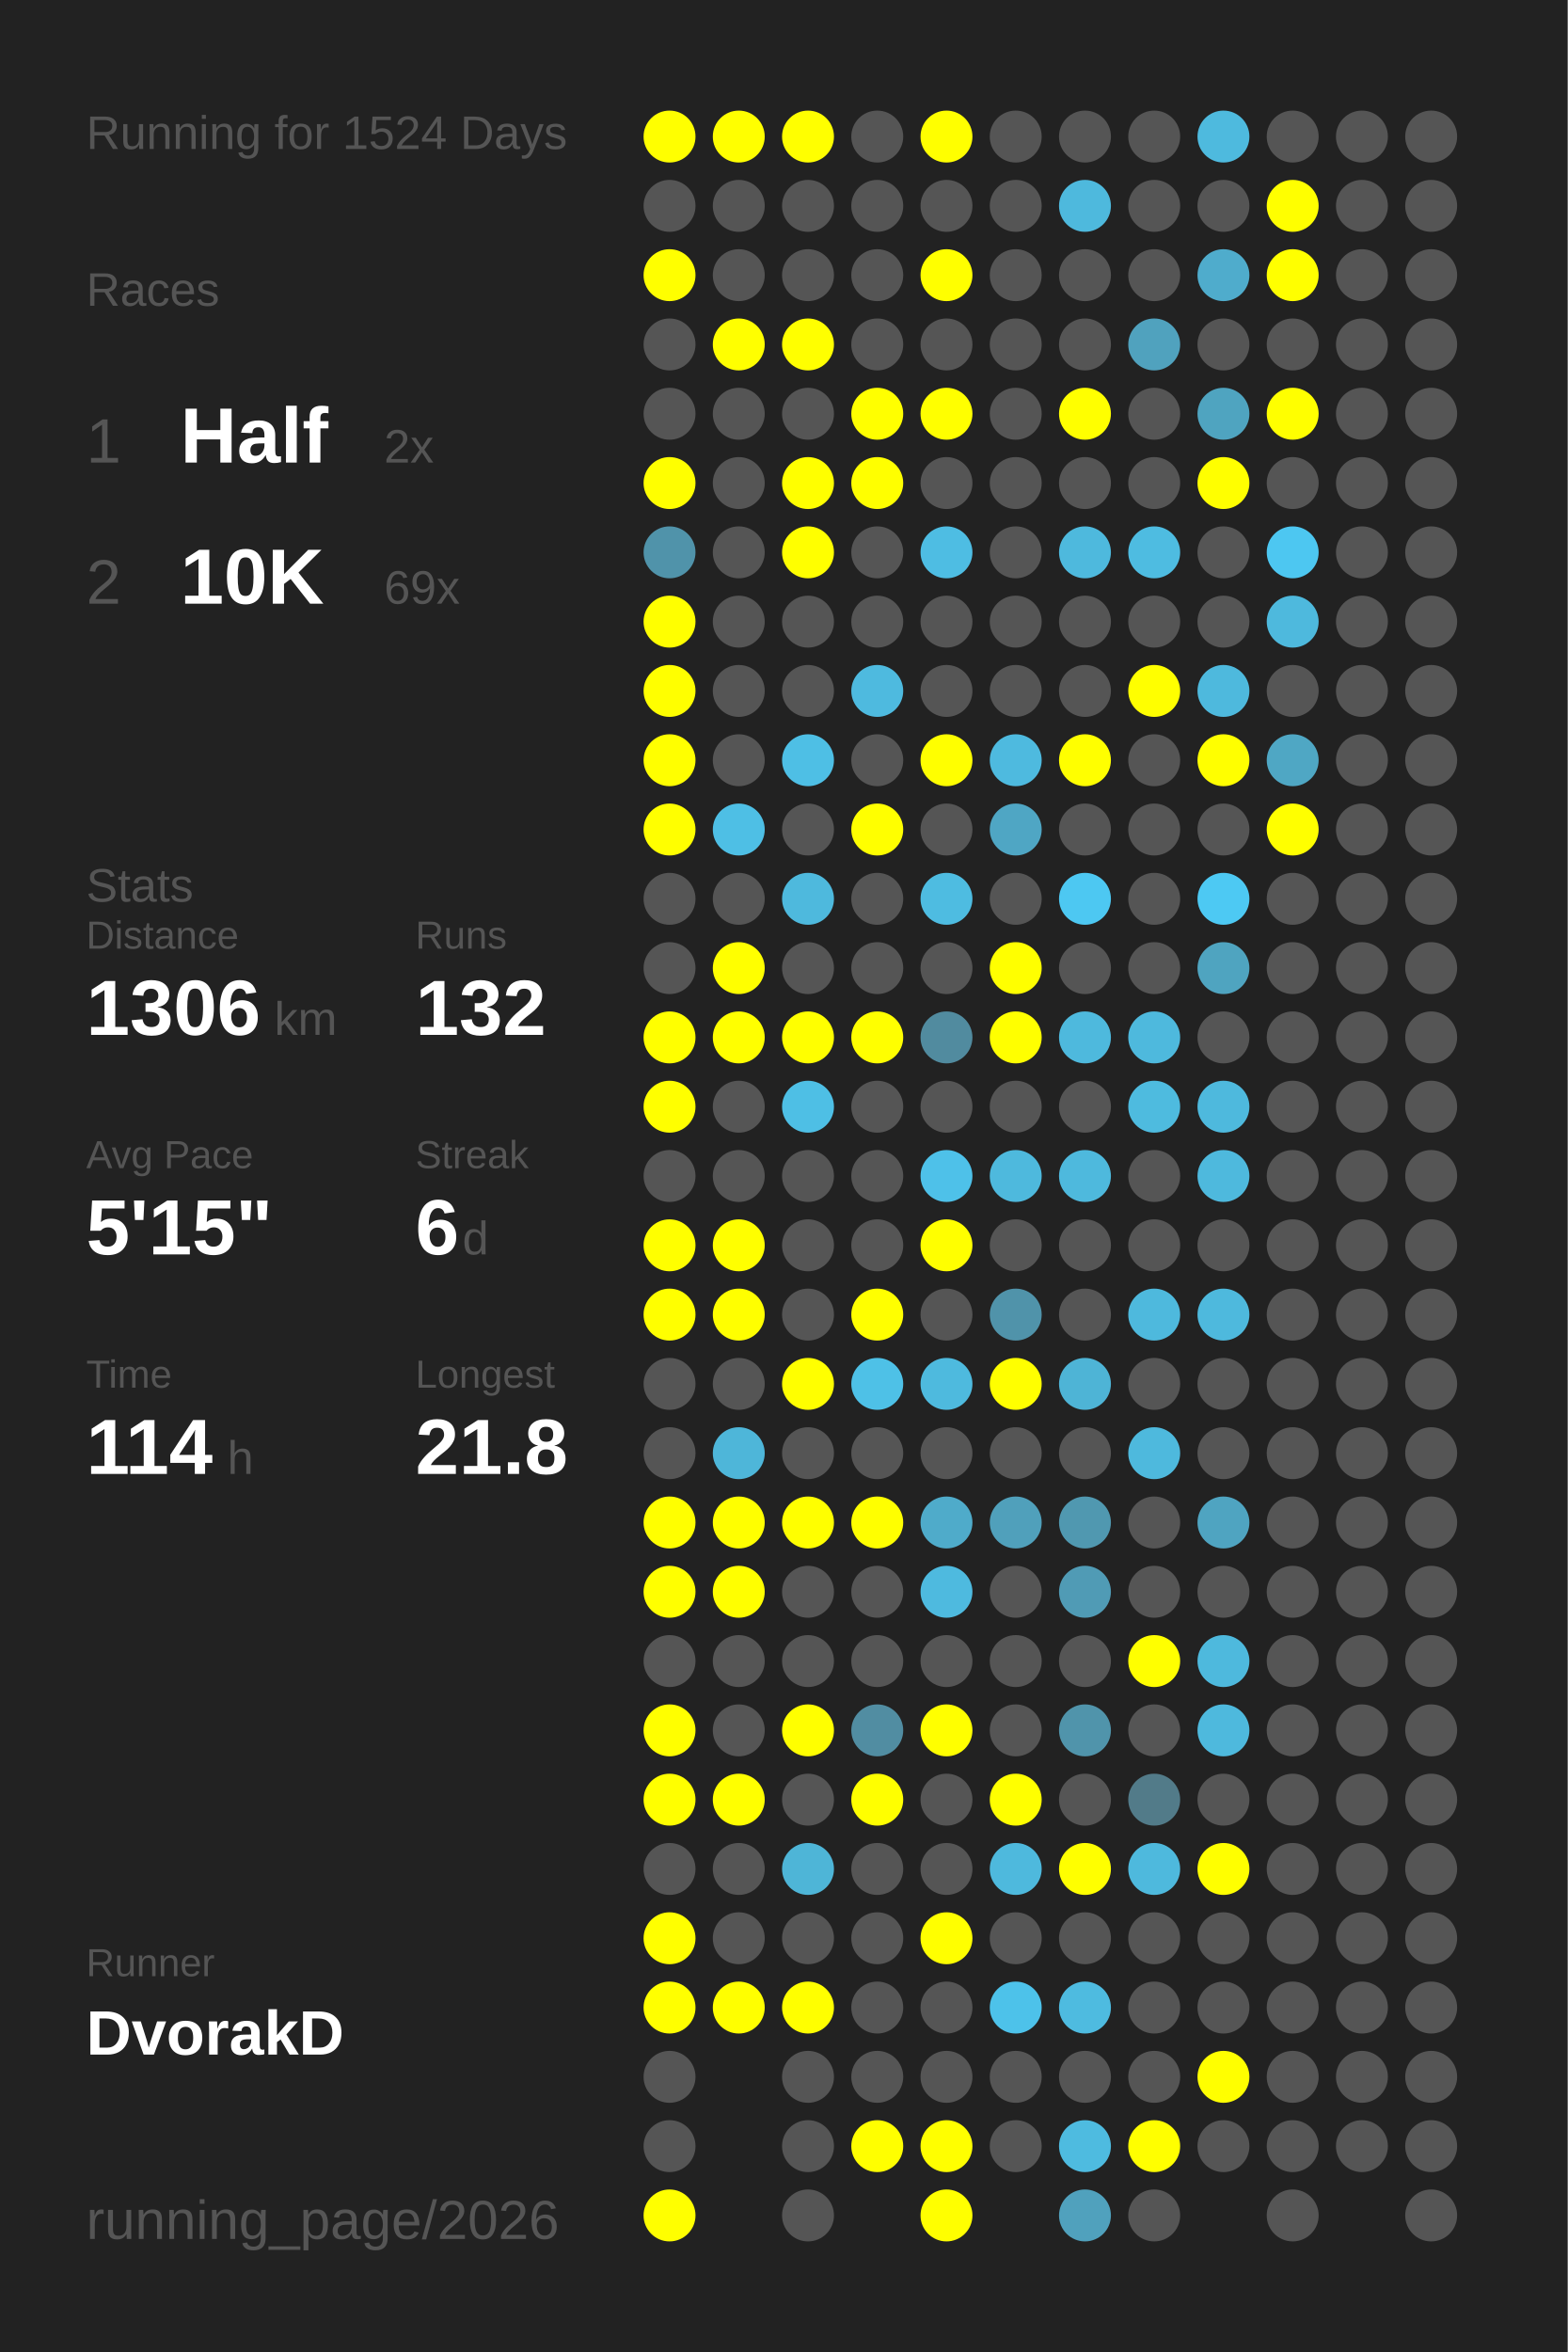
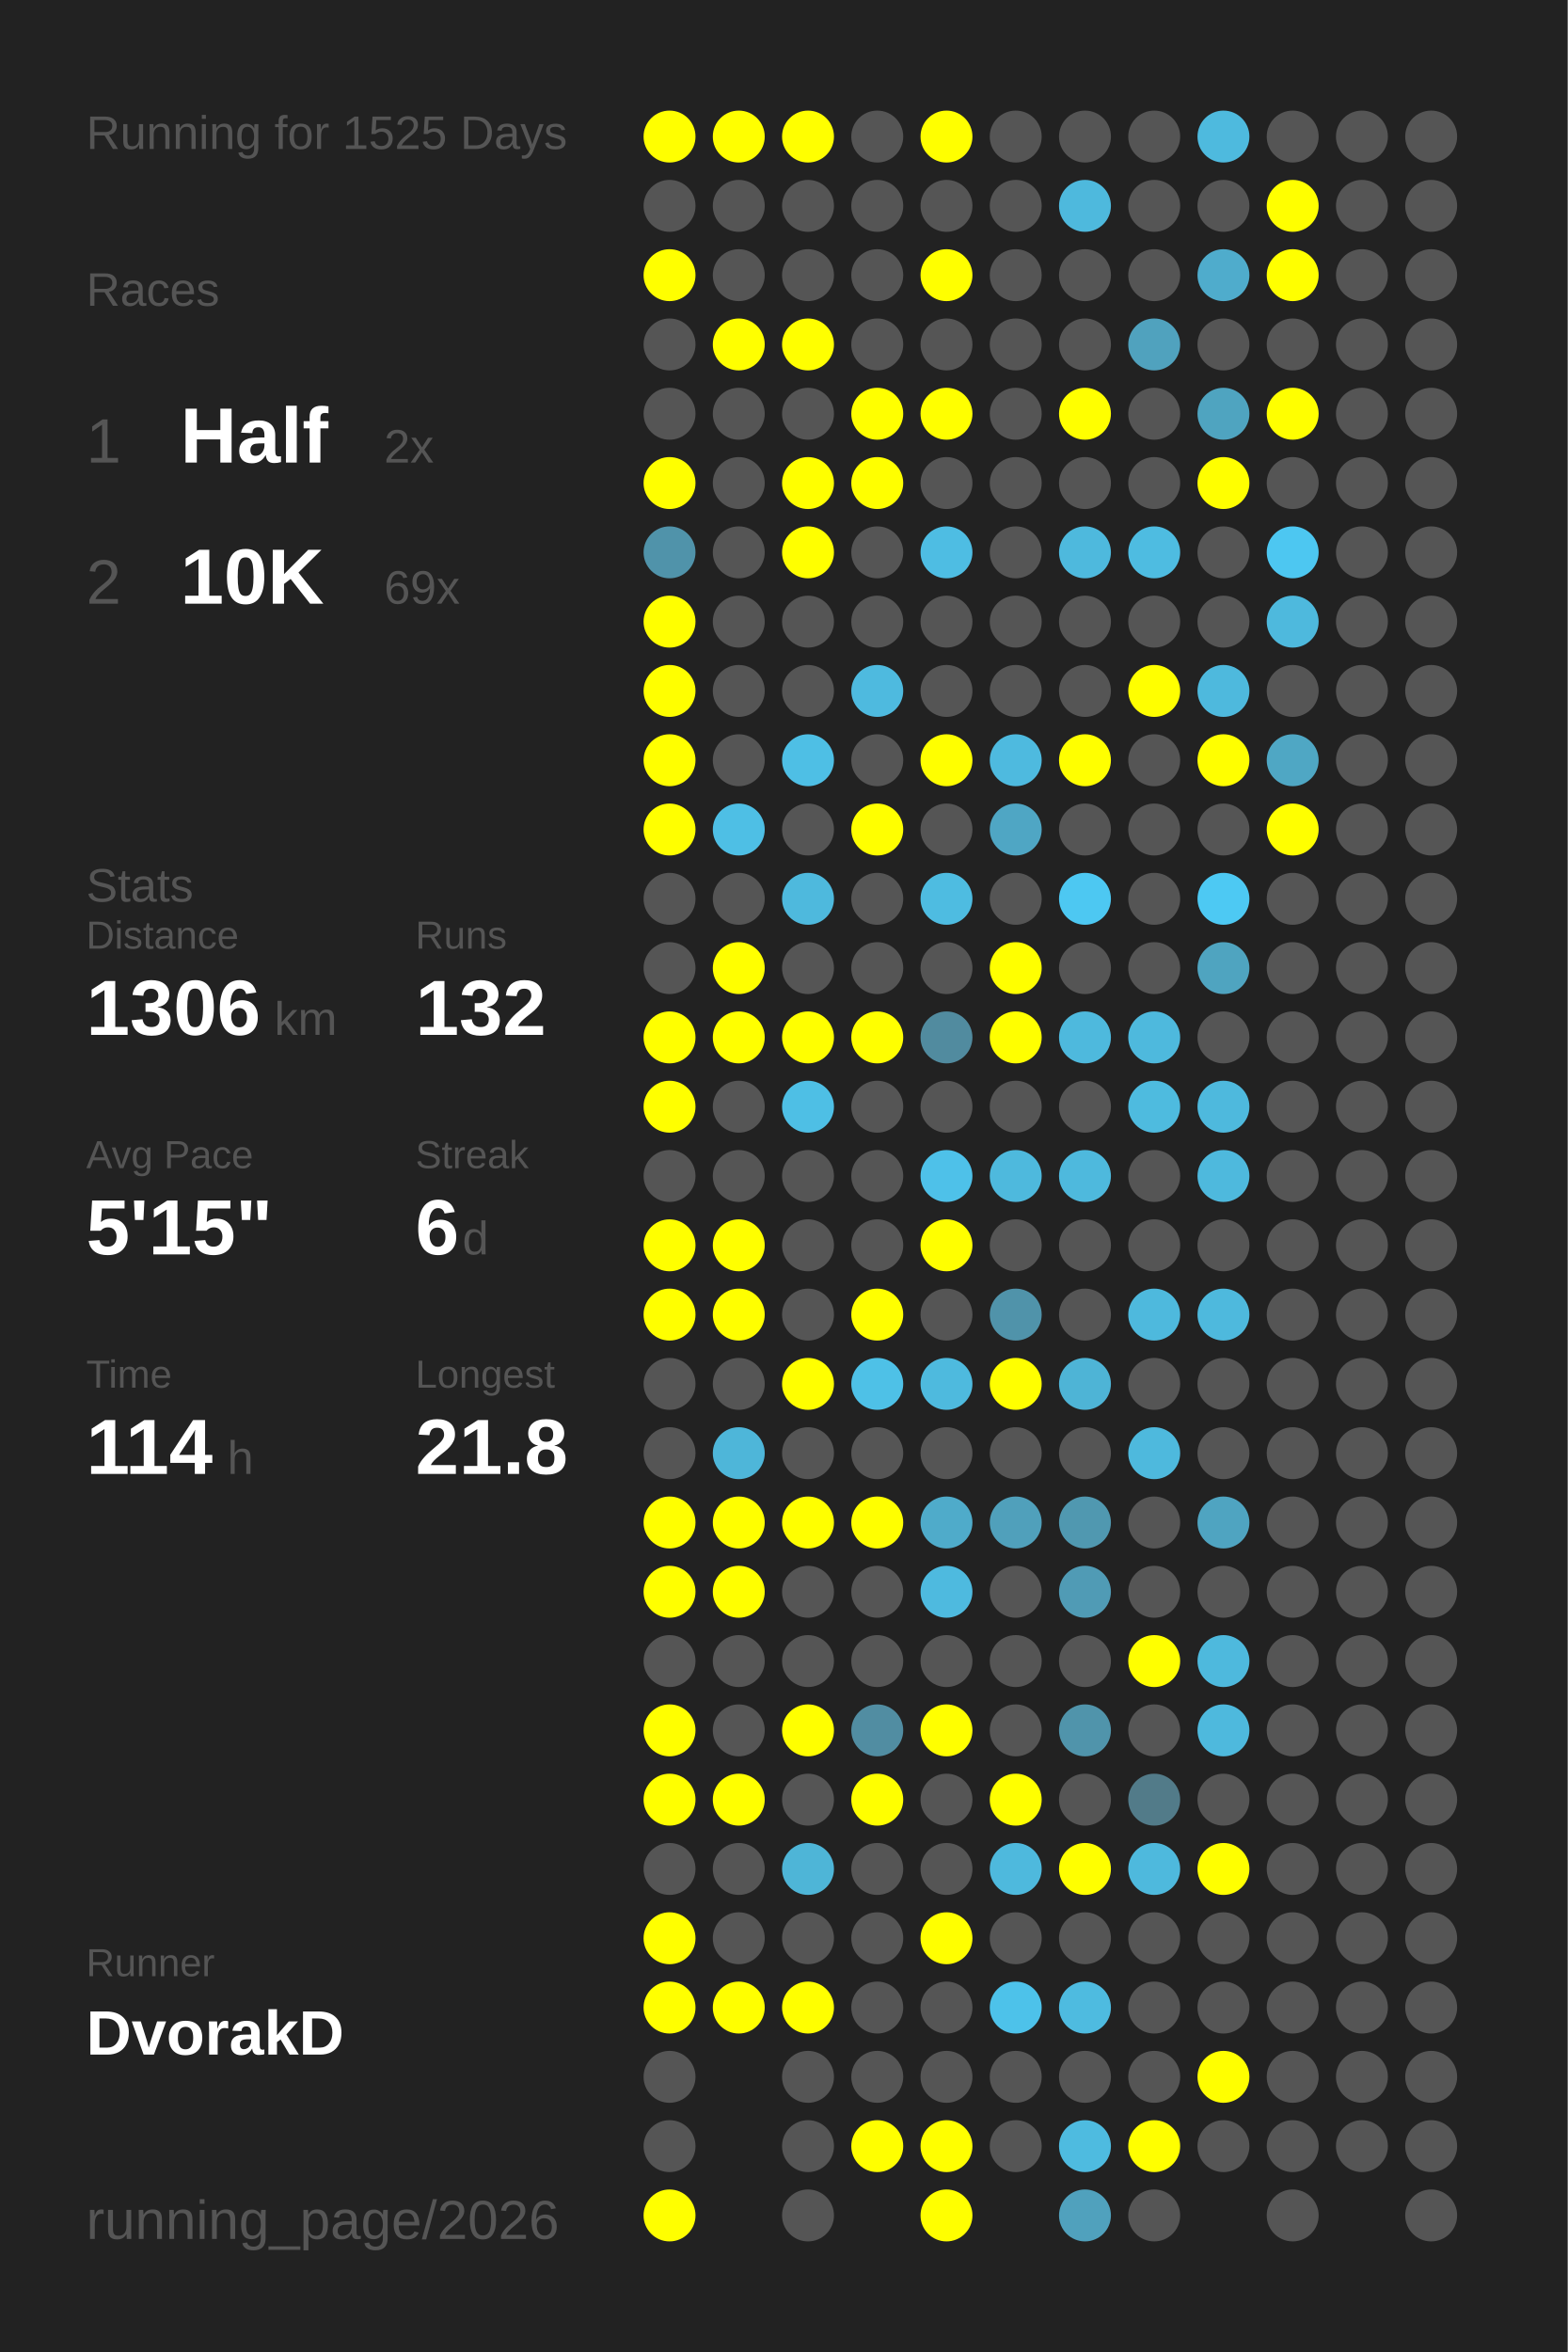
<svg xmlns="http://www.w3.org/2000/svg" baseProfile="full" height="300mm" version="1.1" viewBox="0,0,200,300" width="200mm">
  <defs />
  <rect fill="#222222" height="300" width="200" x="0" y="0" />
-   <text fill="#555555" style="font-size:6px; font-family:Arial;" x="11" y="19">Running for 1524 Days</text>
+   <text fill="#555555" style="font-size:6px; font-family:Arial;" x="11" y="19">Running for 1525 Days</text>
  <text fill="#555555" style="font-size:6px; font-family:Arial;" x="11" y="39">Races</text>
  <text fill="#555555" style="font-size:8px; font-family:Arial;" x="11" y="59">1</text>
  <text fill="#FFFFFF" style="font-size:10px; font-family:Arial; font-weight:bold;" x="23" y="59">Half</text>
  <text fill="#555555" style="font-size:6px; font-family:Arial;" x="49" y="59">2x</text>
  <text fill="#555555" style="font-size:8px; font-family:Arial;" x="11" y="77">2</text>
  <text fill="#FFFFFF" style="font-size:10px; font-family:Arial; font-weight:bold;" x="23" y="77">10K</text>
  <text fill="#555555" style="font-size:6px; font-family:Arial;" x="49" y="77">69x</text>
  <text fill="#555555" style="font-size:6px; font-family:Arial;" x="11" y="115">Stats</text>
  <text fill="#555555" style="font-size:5px; font-family:Arial;" x="11" y="121">Distance</text>
  <text fill="#FFFFFF" style="font-size:10px; font-family:Arial; font-weight:bold;" x="11" y="132">1306</text>
  <text fill="#555555" style="font-size:6px; font-family:Arial;" x="35" y="132">km</text>
  <text fill="#555555" style="font-size:5px; font-family:Arial;" x="53" y="121">Runs</text>
  <text fill="#FFFFFF" style="font-size:10px; font-family:Arial; font-weight:bold;" x="53" y="132">132</text>
  <text fill="#555555" style="font-size:5px; font-family:Arial;" x="11" y="149">Avg Pace</text>
  <text fill="#FFFFFF" style="font-size:10px; font-family:Arial; font-weight:bold;" x="11" y="160">5'15"</text>
  <text fill="#555555" style="font-size:5px; font-family:Arial;" x="53" y="149">Streak</text>
  <text fill="#FFFFFF" style="font-size:10px; font-family:Arial; font-weight:bold;" x="53" y="160">6</text>
  <text fill="#555555" style="font-size:6px; font-family:Arial;" x="59" y="160">d</text>
  <text fill="#555555" style="font-size:5px; font-family:Arial;" x="11" y="177">Time</text>
  <text fill="#FFFFFF" style="font-size:10px; font-family:Arial; font-weight:bold;" x="11" y="188">114</text>
  <text fill="#555555" style="font-size:6px; font-family:Arial;" x="29" y="188">h</text>
  <text fill="#555555" style="font-size:5px; font-family:Arial;" x="53" y="177">Longest</text>
  <text fill="#FFFFFF" style="font-size:10px; font-family:Arial; font-weight:bold;" x="53" y="188">21.8</text>
  <text fill="#555555" style="font-size:5px; font-family:Arial;" x="11" y="252.065">Runner</text>
  <text fill="#FFFFFF" style="font-size:8px; font-family:Arial; font-weight:bold;" x="11" y="262.065">DvorakD</text>
  <text fill="#555555" style="font-size:7px; font-family:Arial;" x="11" y="285.581">running_page/2026</text>
  <circle cx="85.417" cy="17.419" fill="#FFFF00" r="3.312" />
  <circle cx="85.417" cy="26.258" fill="#555555" r="3.312" />
  <circle cx="85.417" cy="35.097" fill="#FFFF00" r="3.312" />
  <circle cx="85.417" cy="43.935" fill="#555555" r="3.312" />
  <circle cx="85.417" cy="52.774" fill="#555555" r="3.312" />
  <circle cx="85.417" cy="61.613" fill="#FFFF00" r="3.312" />
  <circle cx="85.417" cy="70.452" fill="#5093aa" r="3.312" />
  <circle cx="85.417" cy="79.29" fill="#FFFF00" r="3.312" />
  <circle cx="85.417" cy="88.129" fill="#FFFF00" r="3.312" />
  <circle cx="85.417" cy="96.968" fill="#FFFF00" r="3.312" />
  <circle cx="85.417" cy="105.806" fill="#FFFF00" r="3.312" />
  <circle cx="85.417" cy="114.645" fill="#555555" r="3.312" />
  <circle cx="85.417" cy="123.484" fill="#555555" r="3.312" />
  <circle cx="85.417" cy="132.323" fill="#FFFF00" r="3.312" />
  <circle cx="85.417" cy="141.161" fill="#FFFF00" r="3.312" />
  <circle cx="85.417" cy="150" fill="#555555" r="3.312" />
  <circle cx="85.417" cy="158.839" fill="#FFFF00" r="3.312" />
  <circle cx="85.417" cy="167.677" fill="#FFFF00" r="3.312" />
  <circle cx="85.417" cy="176.516" fill="#555555" r="3.312" />
  <circle cx="85.417" cy="185.355" fill="#555555" r="3.312" />
  <circle cx="85.417" cy="194.194" fill="#FFFF00" r="3.312" />
  <circle cx="85.417" cy="203.032" fill="#FFFF00" r="3.312" />
  <circle cx="85.417" cy="211.871" fill="#555555" r="3.312" />
  <circle cx="85.417" cy="220.71" fill="#FFFF00" r="3.312" />
  <circle cx="85.417" cy="229.548" fill="#FFFF00" r="3.312" />
  <circle cx="85.417" cy="238.387" fill="#555555" r="3.312" />
  <circle cx="85.417" cy="247.226" fill="#FFFF00" r="3.312" />
  <circle cx="85.417" cy="256.065" fill="#FFFF00" r="3.312" />
  <circle cx="85.417" cy="264.903" fill="#555555" r="3.312" />
  <circle cx="85.417" cy="273.742" fill="#555555" r="3.312" />
  <circle cx="85.417" cy="282.581" fill="#FFFF00" r="3.312" />
  <circle cx="94.25" cy="17.419" fill="#FFFF00" r="3.312" />
  <circle cx="94.25" cy="26.258" fill="#555555" r="3.312" />
  <circle cx="94.25" cy="35.097" fill="#555555" r="3.312" />
  <circle cx="94.25" cy="43.935" fill="#FFFF00" r="3.312" />
  <circle cx="94.25" cy="52.774" fill="#555555" r="3.312" />
  <circle cx="94.25" cy="61.613" fill="#555555" r="3.312" />
  <circle cx="94.25" cy="70.452" fill="#555555" r="3.312" />
  <circle cx="94.25" cy="79.29" fill="#555555" r="3.312" />
  <circle cx="94.25" cy="88.129" fill="#555555" r="3.312" />
  <circle cx="94.25" cy="96.968" fill="#555555" r="3.312" />
  <circle cx="94.25" cy="105.806" fill="#4ebfe5" r="3.312" />
  <circle cx="94.25" cy="114.645" fill="#555555" r="3.312" />
  <circle cx="94.25" cy="123.484" fill="#FFFF00" r="3.312" />
  <circle cx="94.25" cy="132.323" fill="#FFFF00" r="3.312" />
  <circle cx="94.25" cy="141.161" fill="#555555" r="3.312" />
  <circle cx="94.25" cy="150" fill="#555555" r="3.312" />
  <circle cx="94.25" cy="158.839" fill="#FFFF00" r="3.312" />
  <circle cx="94.25" cy="167.677" fill="#FFFF00" r="3.312" />
  <circle cx="94.25" cy="176.516" fill="#555555" r="3.312" />
  <circle cx="94.25" cy="185.355" fill="#4eb6d9" r="3.312" />
  <circle cx="94.25" cy="194.194" fill="#FFFF00" r="3.312" />
  <circle cx="94.25" cy="203.032" fill="#FFFF00" r="3.312" />
  <circle cx="94.25" cy="211.871" fill="#555555" r="3.312" />
  <circle cx="94.25" cy="220.71" fill="#555555" r="3.312" />
  <circle cx="94.25" cy="229.548" fill="#FFFF00" r="3.312" />
  <circle cx="94.25" cy="238.387" fill="#555555" r="3.312" />
  <circle cx="94.25" cy="247.226" fill="#555555" r="3.312" />
  <circle cx="94.25" cy="256.065" fill="#FFFF00" r="3.312" />
  <circle cx="103.083" cy="17.419" fill="#FFFF00" r="3.312" />
  <circle cx="103.083" cy="26.258" fill="#555555" r="3.312" />
  <circle cx="103.083" cy="35.097" fill="#555555" r="3.312" />
  <circle cx="103.083" cy="43.935" fill="#FFFF00" r="3.312" />
  <circle cx="103.083" cy="52.774" fill="#555555" r="3.312" />
  <circle cx="103.083" cy="61.613" fill="#FFFF00" r="3.312" />
  <circle cx="103.083" cy="70.452" fill="#FFFF00" r="3.312" />
  <circle cx="103.083" cy="79.29" fill="#555555" r="3.312" />
  <circle cx="103.083" cy="88.129" fill="#555555" r="3.312" />
  <circle cx="103.083" cy="96.968" fill="#4ebfe5" r="3.312" />
  <circle cx="103.083" cy="105.806" fill="#555555" r="3.312" />
  <circle cx="103.083" cy="114.645" fill="#4eb9dd" r="3.312" />
  <circle cx="103.083" cy="123.484" fill="#555555" r="3.312" />
  <circle cx="103.083" cy="132.323" fill="#FFFF00" r="3.312" />
  <circle cx="103.083" cy="141.161" fill="#4ebfe5" r="3.312" />
  <circle cx="103.083" cy="150" fill="#555555" r="3.312" />
  <circle cx="103.083" cy="158.839" fill="#555555" r="3.312" />
  <circle cx="103.083" cy="167.677" fill="#555555" r="3.312" />
  <circle cx="103.083" cy="176.516" fill="#FFFF00" r="3.312" />
  <circle cx="103.083" cy="185.355" fill="#555555" r="3.312" />
  <circle cx="103.083" cy="194.194" fill="#FFFF00" r="3.312" />
  <circle cx="103.083" cy="203.032" fill="#555555" r="3.312" />
  <circle cx="103.083" cy="211.871" fill="#555555" r="3.312" />
  <circle cx="103.083" cy="220.71" fill="#FFFF00" r="3.312" />
  <circle cx="103.083" cy="229.548" fill="#555555" r="3.312" />
  <circle cx="103.083" cy="238.387" fill="#4eb5d7" r="3.312" />
  <circle cx="103.083" cy="247.226" fill="#555555" r="3.312" />
  <circle cx="103.083" cy="256.065" fill="#FFFF00" r="3.312" />
  <circle cx="103.083" cy="264.903" fill="#555555" r="3.312" />
  <circle cx="103.083" cy="273.742" fill="#555555" r="3.312" />
  <circle cx="103.083" cy="282.581" fill="#555555" r="3.312" />
  <circle cx="111.917" cy="17.419" fill="#555555" r="3.312" />
  <circle cx="111.917" cy="26.258" fill="#555555" r="3.312" />
  <circle cx="111.917" cy="35.097" fill="#555555" r="3.312" />
  <circle cx="111.917" cy="43.935" fill="#555555" r="3.312" />
  <circle cx="111.917" cy="52.774" fill="#FFFF00" r="3.312" />
  <circle cx="111.917" cy="61.613" fill="#FFFF00" r="3.312" />
  <circle cx="111.917" cy="70.452" fill="#555555" r="3.312" />
  <circle cx="111.917" cy="79.29" fill="#555555" r="3.312" />
  <circle cx="111.917" cy="88.129" fill="#4ebadf" r="3.312" />
  <circle cx="111.917" cy="96.968" fill="#555555" r="3.312" />
  <circle cx="111.917" cy="105.806" fill="#FFFF00" r="3.312" />
  <circle cx="111.917" cy="114.645" fill="#555555" r="3.312" />
  <circle cx="111.917" cy="123.484" fill="#555555" r="3.312" />
  <circle cx="111.917" cy="132.323" fill="#FFFF00" r="3.312" />
  <circle cx="111.917" cy="141.161" fill="#555555" r="3.312" />
  <circle cx="111.917" cy="150" fill="#555555" r="3.312" />
  <circle cx="111.917" cy="158.839" fill="#555555" r="3.312" />
  <circle cx="111.917" cy="167.677" fill="#FFFF00" r="3.312" />
  <circle cx="111.917" cy="176.516" fill="#4ec1e7" r="3.312" />
  <circle cx="111.917" cy="185.355" fill="#555555" r="3.312" />
  <circle cx="111.917" cy="194.194" fill="#FFFF00" r="3.312" />
  <circle cx="111.917" cy="203.032" fill="#555555" r="3.312" />
  <circle cx="111.917" cy="211.871" fill="#555555" r="3.312" />
  <circle cx="111.917" cy="220.71" fill="#518da2" r="3.312" />
  <circle cx="111.917" cy="229.548" fill="#FFFF00" r="3.312" />
  <circle cx="111.917" cy="238.387" fill="#555555" r="3.312" />
  <circle cx="111.917" cy="247.226" fill="#555555" r="3.312" />
  <circle cx="111.917" cy="256.065" fill="#555555" r="3.312" />
  <circle cx="111.917" cy="264.903" fill="#555555" r="3.312" />
  <circle cx="111.917" cy="273.742" fill="#FFFF00" r="3.312" />
  <circle cx="120.75" cy="17.419" fill="#FFFF00" r="3.312" />
  <circle cx="120.75" cy="26.258" fill="#555555" r="3.312" />
  <circle cx="120.75" cy="35.097" fill="#FFFF00" r="3.312" />
  <circle cx="120.75" cy="43.935" fill="#555555" r="3.312" />
  <circle cx="120.75" cy="52.774" fill="#FFFF00" r="3.312" />
  <circle cx="120.75" cy="61.613" fill="#555555" r="3.312" />
  <circle cx="120.75" cy="70.452" fill="#4ebde3" r="3.312" />
  <circle cx="120.75" cy="79.29" fill="#555555" r="3.312" />
  <circle cx="120.75" cy="88.129" fill="#555555" r="3.312" />
  <circle cx="120.75" cy="96.968" fill="#FFFF00" r="3.312" />
  <circle cx="120.75" cy="105.806" fill="#555555" r="3.312" />
  <circle cx="120.75" cy="114.645" fill="#4ebce1" r="3.312" />
  <circle cx="120.75" cy="123.484" fill="#555555" r="3.312" />
  <circle cx="120.75" cy="132.323" fill="#518b9f" r="3.312" />
  <circle cx="120.75" cy="141.161" fill="#555555" r="3.312" />
  <circle cx="120.75" cy="150" fill="#4ec1e9" r="3.312" />
  <circle cx="120.75" cy="158.839" fill="#FFFF00" r="3.312" />
  <circle cx="120.75" cy="167.677" fill="#555555" r="3.312" />
  <circle cx="120.75" cy="176.516" fill="#4ebade" r="3.312" />
  <circle cx="120.75" cy="185.355" fill="#555555" r="3.312" />
  <circle cx="120.75" cy="194.194" fill="#4fabca" r="3.312" />
  <circle cx="120.75" cy="203.032" fill="#4ebadf" r="3.312" />
  <circle cx="120.75" cy="211.871" fill="#555555" r="3.312" />
  <circle cx="120.75" cy="220.71" fill="#FFFF00" r="3.312" />
  <circle cx="120.75" cy="229.548" fill="#555555" r="3.312" />
  <circle cx="120.75" cy="238.387" fill="#555555" r="3.312" />
  <circle cx="120.75" cy="247.226" fill="#FFFF00" r="3.312" />
  <circle cx="120.75" cy="256.065" fill="#555555" r="3.312" />
  <circle cx="120.75" cy="264.903" fill="#555555" r="3.312" />
  <circle cx="120.75" cy="273.742" fill="#FFFF00" r="3.312" />
  <circle cx="120.75" cy="282.581" fill="#FFFF00" r="3.312" />
  <circle cx="129.583" cy="17.419" fill="#555555" r="3.312" />
  <circle cx="129.583" cy="26.258" fill="#555555" r="3.312" />
  <circle cx="129.583" cy="35.097" fill="#555555" r="3.312" />
  <circle cx="129.583" cy="43.935" fill="#555555" r="3.312" />
  <circle cx="129.583" cy="52.774" fill="#555555" r="3.312" />
  <circle cx="129.583" cy="61.613" fill="#555555" r="3.312" />
  <circle cx="129.583" cy="70.452" fill="#555555" r="3.312" />
  <circle cx="129.583" cy="79.29" fill="#555555" r="3.312" />
  <circle cx="129.583" cy="88.129" fill="#555555" r="3.312" />
  <circle cx="129.583" cy="96.968" fill="#4ebadf" r="3.312" />
  <circle cx="129.583" cy="105.806" fill="#4fa6c4" r="3.312" />
  <circle cx="129.583" cy="114.645" fill="#555555" r="3.312" />
  <circle cx="129.583" cy="123.484" fill="#FFFF00" r="3.312" />
  <circle cx="129.583" cy="132.323" fill="#FFFF00" r="3.312" />
  <circle cx="129.583" cy="141.161" fill="#555555" r="3.312" />
  <circle cx="129.583" cy="150" fill="#4eb9dd" r="3.312" />
  <circle cx="129.583" cy="158.839" fill="#555555" r="3.312" />
  <circle cx="129.583" cy="167.677" fill="#5093aa" r="3.312" />
  <circle cx="129.583" cy="176.516" fill="#FFFF00" r="3.312" />
  <circle cx="129.583" cy="185.355" fill="#555555" r="3.312" />
  <circle cx="129.583" cy="194.194" fill="#50a0bb" r="3.312" />
  <circle cx="129.583" cy="203.032" fill="#555555" r="3.312" />
  <circle cx="129.583" cy="211.871" fill="#555555" r="3.312" />
  <circle cx="129.583" cy="220.71" fill="#555555" r="3.312" />
  <circle cx="129.583" cy="229.548" fill="#FFFF00" r="3.312" />
  <circle cx="129.583" cy="238.387" fill="#4eb9dd" r="3.312" />
  <circle cx="129.583" cy="247.226" fill="#555555" r="3.312" />
  <circle cx="129.583" cy="256.065" fill="#4dc2ea" r="3.312" />
  <circle cx="129.583" cy="264.903" fill="#555555" r="3.312" />
  <circle cx="129.583" cy="273.742" fill="#555555" r="3.312" />
  <circle cx="138.417" cy="17.419" fill="#555555" r="3.312" />
  <circle cx="138.417" cy="26.258" fill="#4eb9dd" r="3.312" />
  <circle cx="138.417" cy="35.097" fill="#555555" r="3.312" />
  <circle cx="138.417" cy="43.935" fill="#555555" r="3.312" />
  <circle cx="138.417" cy="52.774" fill="#FFFF00" r="3.312" />
  <circle cx="138.417" cy="61.613" fill="#555555" r="3.312" />
  <circle cx="138.417" cy="70.452" fill="#4eb9dd" r="3.312" />
  <circle cx="138.417" cy="79.29" fill="#555555" r="3.312" />
  <circle cx="138.417" cy="88.129" fill="#555555" r="3.312" />
  <circle cx="138.417" cy="96.968" fill="#FFFF00" r="3.312" />
  <circle cx="138.417" cy="105.806" fill="#555555" r="3.312" />
  <circle cx="138.417" cy="114.645" fill="#4dc8f2" r="3.312" />
  <circle cx="138.417" cy="123.484" fill="#555555" r="3.312" />
  <circle cx="138.417" cy="132.323" fill="#4eb9dd" r="3.312" />
  <circle cx="138.417" cy="141.161" fill="#555555" r="3.312" />
  <circle cx="138.417" cy="150" fill="#4eb9dd" r="3.312" />
  <circle cx="138.417" cy="158.839" fill="#555555" r="3.312" />
  <circle cx="138.417" cy="167.677" fill="#555555" r="3.312" />
  <circle cx="138.417" cy="176.516" fill="#4eb4d6" r="3.312" />
  <circle cx="138.417" cy="185.355" fill="#555555" r="3.312" />
  <circle cx="138.417" cy="194.194" fill="#5098b0" r="3.312" />
  <circle cx="138.417" cy="203.032" fill="#509bb5" r="3.312" />
  <circle cx="138.417" cy="211.871" fill="#555555" r="3.312" />
  <circle cx="138.417" cy="220.71" fill="#5094ab" r="3.312" />
  <circle cx="138.417" cy="229.548" fill="#555555" r="3.312" />
  <circle cx="138.417" cy="238.387" fill="#FFFF00" r="3.312" />
  <circle cx="138.417" cy="247.226" fill="#555555" r="3.312" />
  <circle cx="138.417" cy="256.065" fill="#4ebbe0" r="3.312" />
  <circle cx="138.417" cy="264.903" fill="#555555" r="3.312" />
  <circle cx="138.417" cy="273.742" fill="#4ebbe0" r="3.312" />
  <circle cx="138.417" cy="282.581" fill="#50a1bd" r="3.312" />
  <circle cx="147.25" cy="17.419" fill="#555555" r="3.312" />
  <circle cx="147.25" cy="26.258" fill="#555555" r="3.312" />
  <circle cx="147.25" cy="35.097" fill="#555555" r="3.312" />
  <circle cx="147.25" cy="43.935" fill="#50a2be" r="3.312" />
  <circle cx="147.25" cy="52.774" fill="#555555" r="3.312" />
  <circle cx="147.25" cy="61.613" fill="#555555" r="3.312" />
  <circle cx="147.25" cy="70.452" fill="#4ebce1" r="3.312" />
  <circle cx="147.25" cy="79.29" fill="#555555" r="3.312" />
  <circle cx="147.25" cy="88.129" fill="#FFFF00" r="3.312" />
  <circle cx="147.25" cy="96.968" fill="#555555" r="3.312" />
  <circle cx="147.25" cy="105.806" fill="#555555" r="3.312" />
  <circle cx="147.25" cy="114.645" fill="#555555" r="3.312" />
  <circle cx="147.25" cy="123.484" fill="#555555" r="3.312" />
  <circle cx="147.25" cy="132.323" fill="#4eb9dd" r="3.312" />
  <circle cx="147.25" cy="141.161" fill="#4ebbdf" r="3.312" />
  <circle cx="147.25" cy="150" fill="#555555" r="3.312" />
  <circle cx="147.25" cy="158.839" fill="#555555" r="3.312" />
  <circle cx="147.25" cy="167.677" fill="#4eb9dd" r="3.312" />
  <circle cx="147.25" cy="176.516" fill="#555555" r="3.312" />
  <circle cx="147.25" cy="185.355" fill="#4eb9dd" r="3.312" />
  <circle cx="147.25" cy="194.194" fill="#555555" r="3.312" />
  <circle cx="147.25" cy="203.032" fill="#555555" r="3.312" />
  <circle cx="147.25" cy="211.871" fill="#FFFF00" r="3.312" />
  <circle cx="147.25" cy="220.71" fill="#555555" r="3.312" />
  <circle cx="147.25" cy="229.548" fill="#527b89" r="3.312" />
  <circle cx="147.25" cy="238.387" fill="#4eb9dd" r="3.312" />
  <circle cx="147.25" cy="247.226" fill="#555555" r="3.312" />
  <circle cx="147.25" cy="256.065" fill="#555555" r="3.312" />
  <circle cx="147.25" cy="264.903" fill="#555555" r="3.312" />
  <circle cx="147.25" cy="273.742" fill="#FFFF00" r="3.312" />
  <circle cx="147.25" cy="282.581" fill="#555555" r="3.312" />
  <circle cx="156.083" cy="17.419" fill="#4ebade" r="3.312" />
  <circle cx="156.083" cy="26.258" fill="#555555" r="3.312" />
  <circle cx="156.083" cy="35.097" fill="#4faccc" r="3.312" />
  <circle cx="156.083" cy="43.935" fill="#555555" r="3.312" />
  <circle cx="156.083" cy="52.774" fill="#4fa4c0" r="3.312" />
  <circle cx="156.083" cy="61.613" fill="#FFFF00" r="3.312" />
  <circle cx="156.083" cy="70.452" fill="#555555" r="3.312" />
  <circle cx="156.083" cy="79.29" fill="#555555" r="3.312" />
  <circle cx="156.083" cy="88.129" fill="#4eb9dd" r="3.312" />
  <circle cx="156.083" cy="96.968" fill="#FFFF00" r="3.312" />
  <circle cx="156.083" cy="105.806" fill="#555555" r="3.312" />
  <circle cx="156.083" cy="114.645" fill="#4dc9f3" r="3.312" />
  <circle cx="156.083" cy="123.484" fill="#4fa4c0" r="3.312" />
  <circle cx="156.083" cy="132.323" fill="#555555" r="3.312" />
  <circle cx="156.083" cy="141.161" fill="#4eb9dd" r="3.312" />
  <circle cx="156.083" cy="150" fill="#4eb9dd" r="3.312" />
  <circle cx="156.083" cy="158.839" fill="#555555" r="3.312" />
  <circle cx="156.083" cy="167.677" fill="#4eb9dd" r="3.312" />
  <circle cx="156.083" cy="176.516" fill="#555555" r="3.312" />
  <circle cx="156.083" cy="185.355" fill="#555555" r="3.312" />
  <circle cx="156.083" cy="194.194" fill="#4fa4c1" r="3.312" />
  <circle cx="156.083" cy="203.032" fill="#555555" r="3.312" />
  <circle cx="156.083" cy="211.871" fill="#4eb9dd" r="3.312" />
  <circle cx="156.083" cy="220.71" fill="#4eb9dd" r="3.312" />
  <circle cx="156.083" cy="229.548" fill="#555555" r="3.312" />
  <circle cx="156.083" cy="238.387" fill="#FFFF00" r="3.312" />
  <circle cx="156.083" cy="247.226" fill="#555555" r="3.312" />
  <circle cx="156.083" cy="256.065" fill="#555555" r="3.312" />
  <circle cx="156.083" cy="264.903" fill="#FFFF00" r="3.312" />
  <circle cx="156.083" cy="273.742" fill="#555555" r="3.312" />
  <circle cx="164.917" cy="17.419" fill="#555555" r="3.312" />
  <circle cx="164.917" cy="26.258" fill="#FFFF00" r="3.312" />
  <circle cx="164.917" cy="35.097" fill="#FFFF00" r="3.312" />
  <circle cx="164.917" cy="43.935" fill="#555555" r="3.312" />
  <circle cx="164.917" cy="52.774" fill="#FFFF00" r="3.312" />
  <circle cx="164.917" cy="61.613" fill="#555555" r="3.312" />
  <circle cx="164.917" cy="70.452" fill="#4dc7f1" r="3.312" />
  <circle cx="164.917" cy="79.29" fill="#4eb9dd" r="3.312" />
  <circle cx="164.917" cy="88.129" fill="#555555" r="3.312" />
  <circle cx="164.917" cy="96.968" fill="#4fa7c4" r="3.312" />
  <circle cx="164.917" cy="105.806" fill="#FFFF00" r="3.312" />
  <circle cx="164.917" cy="114.645" fill="#555555" r="3.312" />
  <circle cx="164.917" cy="123.484" fill="#555555" r="3.312" />
  <circle cx="164.917" cy="132.323" fill="#555555" r="3.312" />
  <circle cx="164.917" cy="141.161" fill="#555555" r="3.312" />
  <circle cx="164.917" cy="150" fill="#555555" r="3.312" />
  <circle cx="164.917" cy="158.839" fill="#555555" r="3.312" />
  <circle cx="164.917" cy="167.677" fill="#555555" r="3.312" />
  <circle cx="164.917" cy="176.516" fill="#555555" r="3.312" />
  <circle cx="164.917" cy="185.355" fill="#555555" r="3.312" />
  <circle cx="164.917" cy="194.194" fill="#555555" r="3.312" />
  <circle cx="164.917" cy="203.032" fill="#555555" r="3.312" />
  <circle cx="164.917" cy="211.871" fill="#555555" r="3.312" />
  <circle cx="164.917" cy="220.71" fill="#555555" r="3.312" />
  <circle cx="164.917" cy="229.548" fill="#555555" r="3.312" />
  <circle cx="164.917" cy="238.387" fill="#555555" r="3.312" />
  <circle cx="164.917" cy="247.226" fill="#555555" r="3.312" />
  <circle cx="164.917" cy="256.065" fill="#555555" r="3.312" />
  <circle cx="164.917" cy="264.903" fill="#555555" r="3.312" />
  <circle cx="164.917" cy="273.742" fill="#555555" r="3.312" />
  <circle cx="164.917" cy="282.581" fill="#555555" r="3.312" />
  <circle cx="173.75" cy="17.419" fill="#555555" r="3.312" />
  <circle cx="173.75" cy="26.258" fill="#555555" r="3.312" />
  <circle cx="173.75" cy="35.097" fill="#555555" r="3.312" />
  <circle cx="173.75" cy="43.935" fill="#555555" r="3.312" />
  <circle cx="173.75" cy="52.774" fill="#555555" r="3.312" />
  <circle cx="173.75" cy="61.613" fill="#555555" r="3.312" />
  <circle cx="173.75" cy="70.452" fill="#555555" r="3.312" />
  <circle cx="173.75" cy="79.29" fill="#555555" r="3.312" />
  <circle cx="173.75" cy="88.129" fill="#555555" r="3.312" />
  <circle cx="173.75" cy="96.968" fill="#555555" r="3.312" />
  <circle cx="173.75" cy="105.806" fill="#555555" r="3.312" />
  <circle cx="173.75" cy="114.645" fill="#555555" r="3.312" />
  <circle cx="173.75" cy="123.484" fill="#555555" r="3.312" />
  <circle cx="173.75" cy="132.323" fill="#555555" r="3.312" />
  <circle cx="173.75" cy="141.161" fill="#555555" r="3.312" />
  <circle cx="173.75" cy="150" fill="#555555" r="3.312" />
  <circle cx="173.75" cy="158.839" fill="#555555" r="3.312" />
  <circle cx="173.75" cy="167.677" fill="#555555" r="3.312" />
  <circle cx="173.75" cy="176.516" fill="#555555" r="3.312" />
  <circle cx="173.75" cy="185.355" fill="#555555" r="3.312" />
  <circle cx="173.75" cy="194.194" fill="#555555" r="3.312" />
  <circle cx="173.75" cy="203.032" fill="#555555" r="3.312" />
  <circle cx="173.75" cy="211.871" fill="#555555" r="3.312" />
  <circle cx="173.75" cy="220.71" fill="#555555" r="3.312" />
  <circle cx="173.75" cy="229.548" fill="#555555" r="3.312" />
  <circle cx="173.75" cy="238.387" fill="#555555" r="3.312" />
  <circle cx="173.75" cy="247.226" fill="#555555" r="3.312" />
  <circle cx="173.75" cy="256.065" fill="#555555" r="3.312" />
  <circle cx="173.75" cy="264.903" fill="#555555" r="3.312" />
  <circle cx="173.75" cy="273.742" fill="#555555" r="3.312" />
  <circle cx="182.583" cy="17.419" fill="#555555" r="3.312" />
  <circle cx="182.583" cy="26.258" fill="#555555" r="3.312" />
  <circle cx="182.583" cy="35.097" fill="#555555" r="3.312" />
  <circle cx="182.583" cy="43.935" fill="#555555" r="3.312" />
  <circle cx="182.583" cy="52.774" fill="#555555" r="3.312" />
  <circle cx="182.583" cy="61.613" fill="#555555" r="3.312" />
  <circle cx="182.583" cy="70.452" fill="#555555" r="3.312" />
  <circle cx="182.583" cy="79.29" fill="#555555" r="3.312" />
  <circle cx="182.583" cy="88.129" fill="#555555" r="3.312" />
  <circle cx="182.583" cy="96.968" fill="#555555" r="3.312" />
  <circle cx="182.583" cy="105.806" fill="#555555" r="3.312" />
  <circle cx="182.583" cy="114.645" fill="#555555" r="3.312" />
  <circle cx="182.583" cy="123.484" fill="#555555" r="3.312" />
  <circle cx="182.583" cy="132.323" fill="#555555" r="3.312" />
  <circle cx="182.583" cy="141.161" fill="#555555" r="3.312" />
  <circle cx="182.583" cy="150" fill="#555555" r="3.312" />
  <circle cx="182.583" cy="158.839" fill="#555555" r="3.312" />
  <circle cx="182.583" cy="167.677" fill="#555555" r="3.312" />
  <circle cx="182.583" cy="176.516" fill="#555555" r="3.312" />
  <circle cx="182.583" cy="185.355" fill="#555555" r="3.312" />
  <circle cx="182.583" cy="194.194" fill="#555555" r="3.312" />
  <circle cx="182.583" cy="203.032" fill="#555555" r="3.312" />
  <circle cx="182.583" cy="211.871" fill="#555555" r="3.312" />
  <circle cx="182.583" cy="220.71" fill="#555555" r="3.312" />
  <circle cx="182.583" cy="229.548" fill="#555555" r="3.312" />
  <circle cx="182.583" cy="238.387" fill="#555555" r="3.312" />
  <circle cx="182.583" cy="247.226" fill="#555555" r="3.312" />
  <circle cx="182.583" cy="256.065" fill="#555555" r="3.312" />
  <circle cx="182.583" cy="264.903" fill="#555555" r="3.312" />
  <circle cx="182.583" cy="273.742" fill="#555555" r="3.312" />
  <circle cx="182.583" cy="282.581" fill="#555555" r="3.312" />
</svg>
